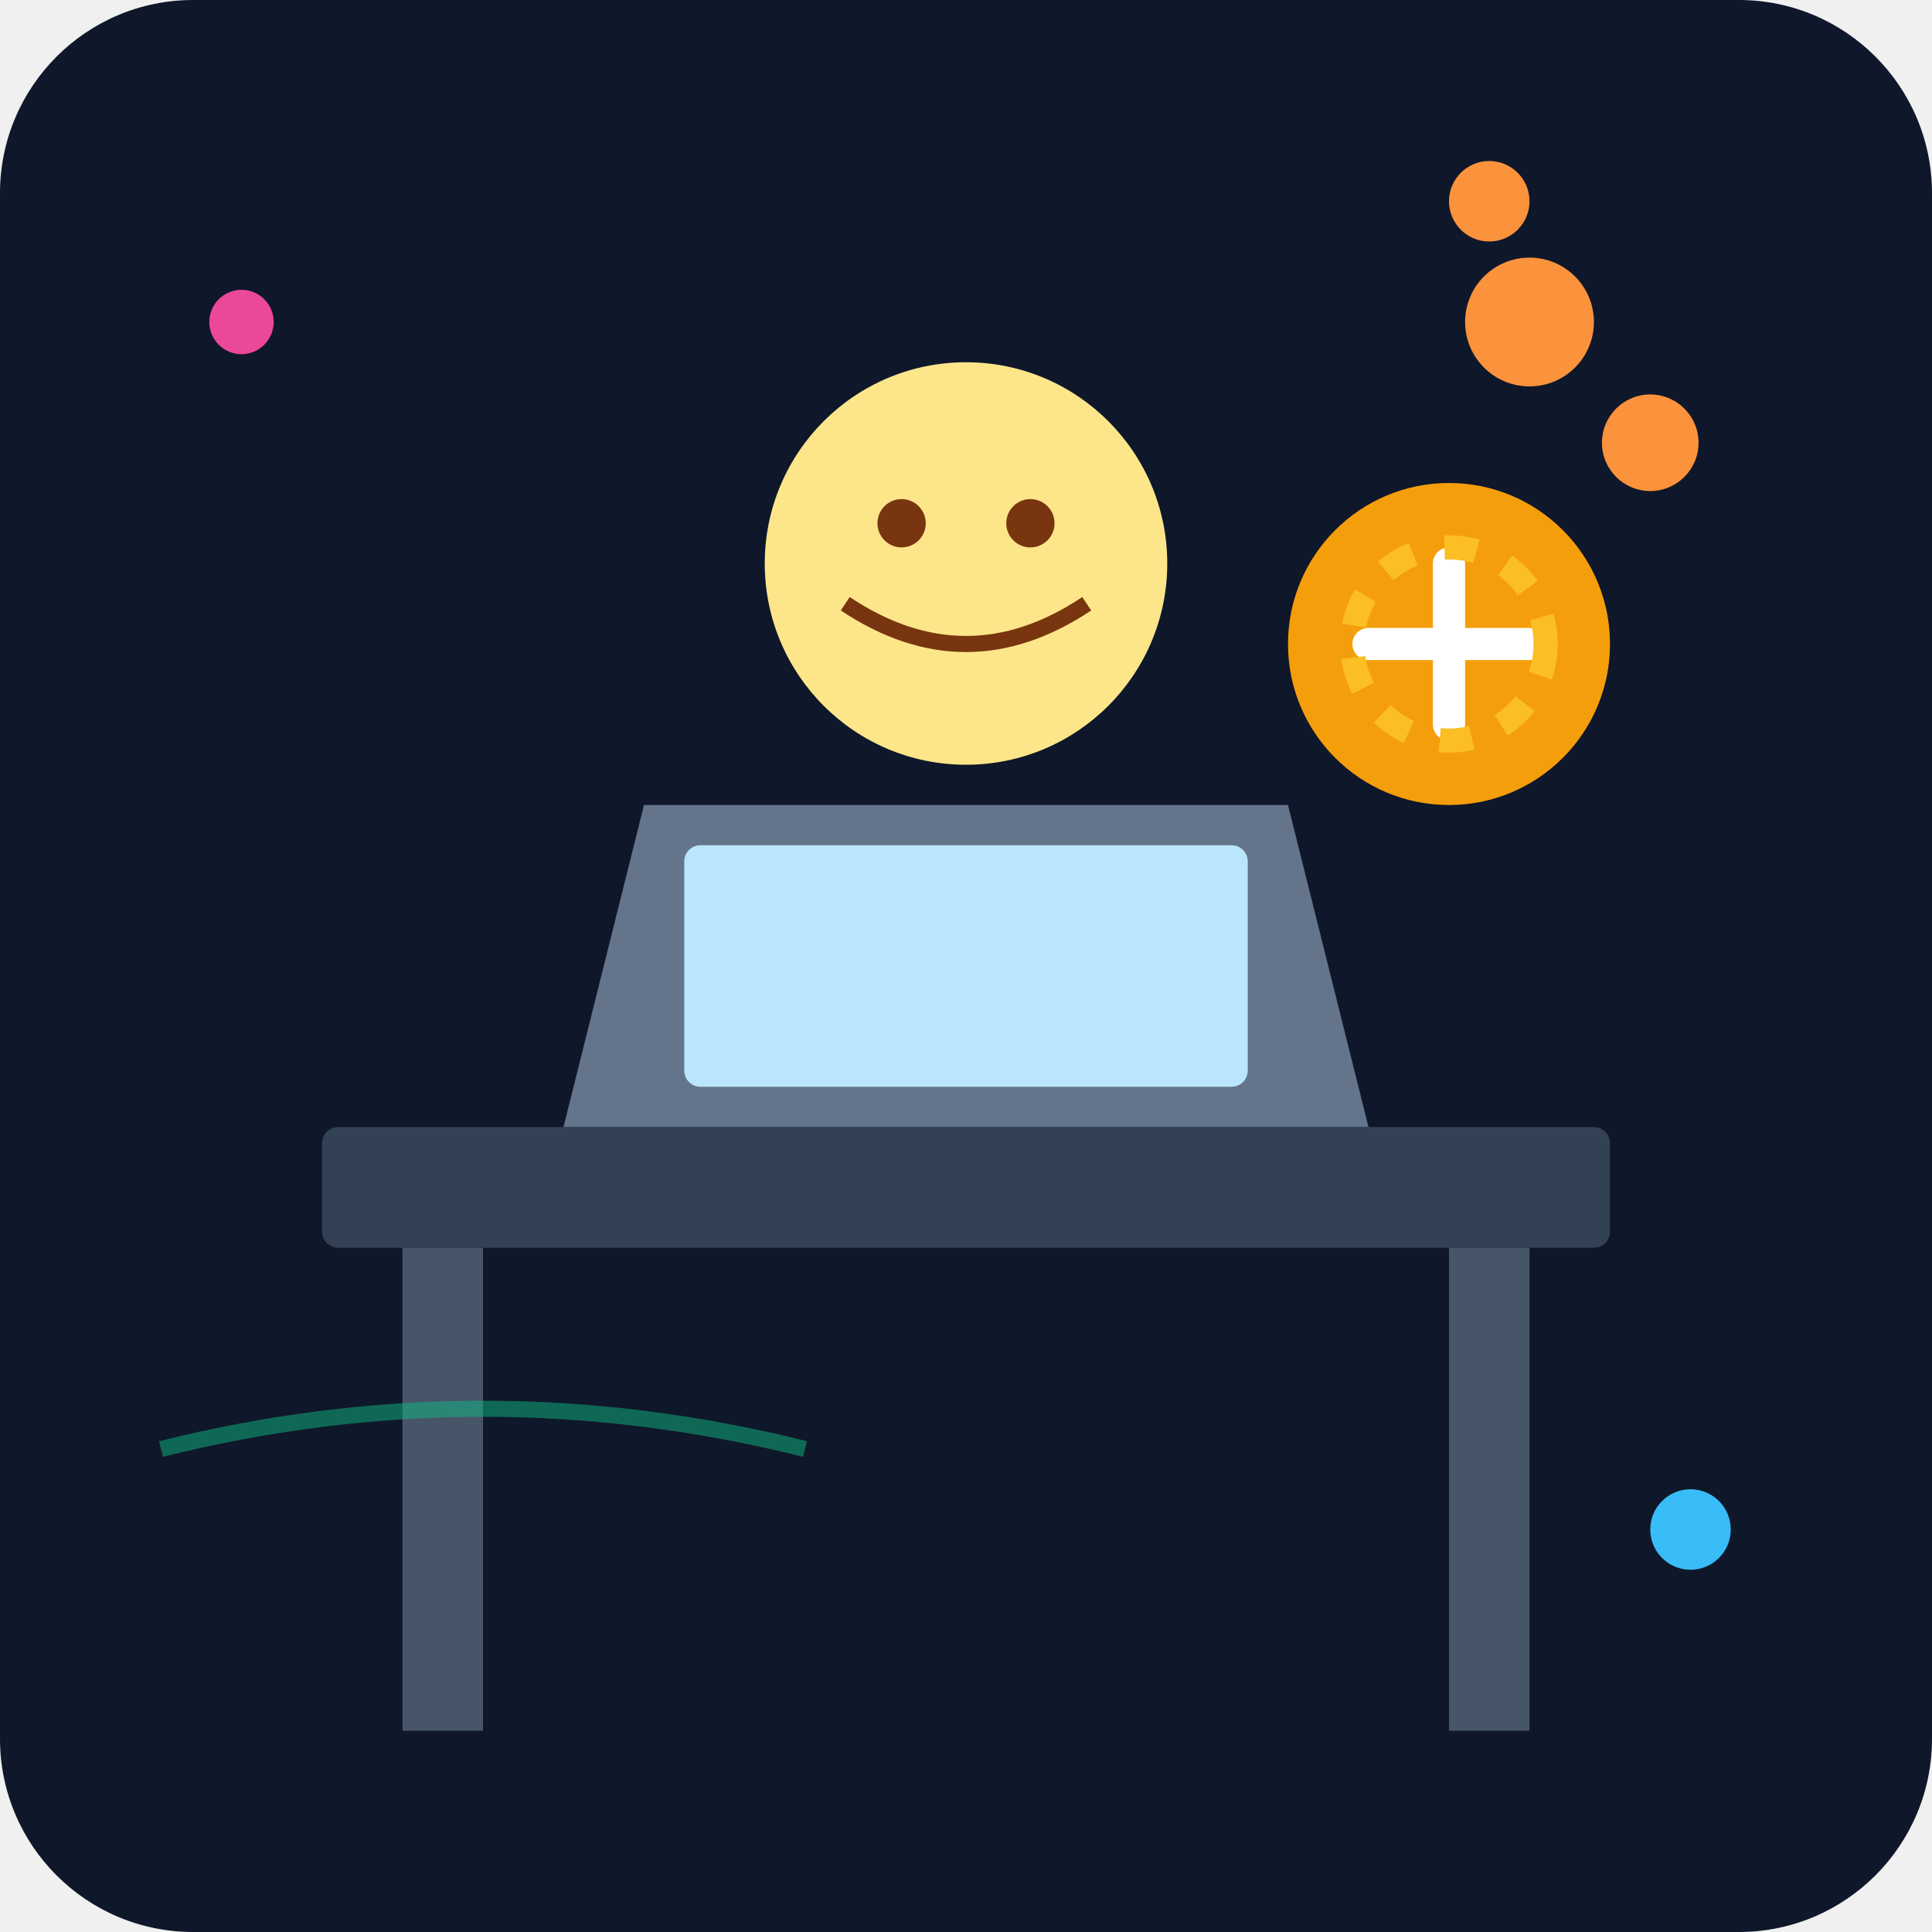
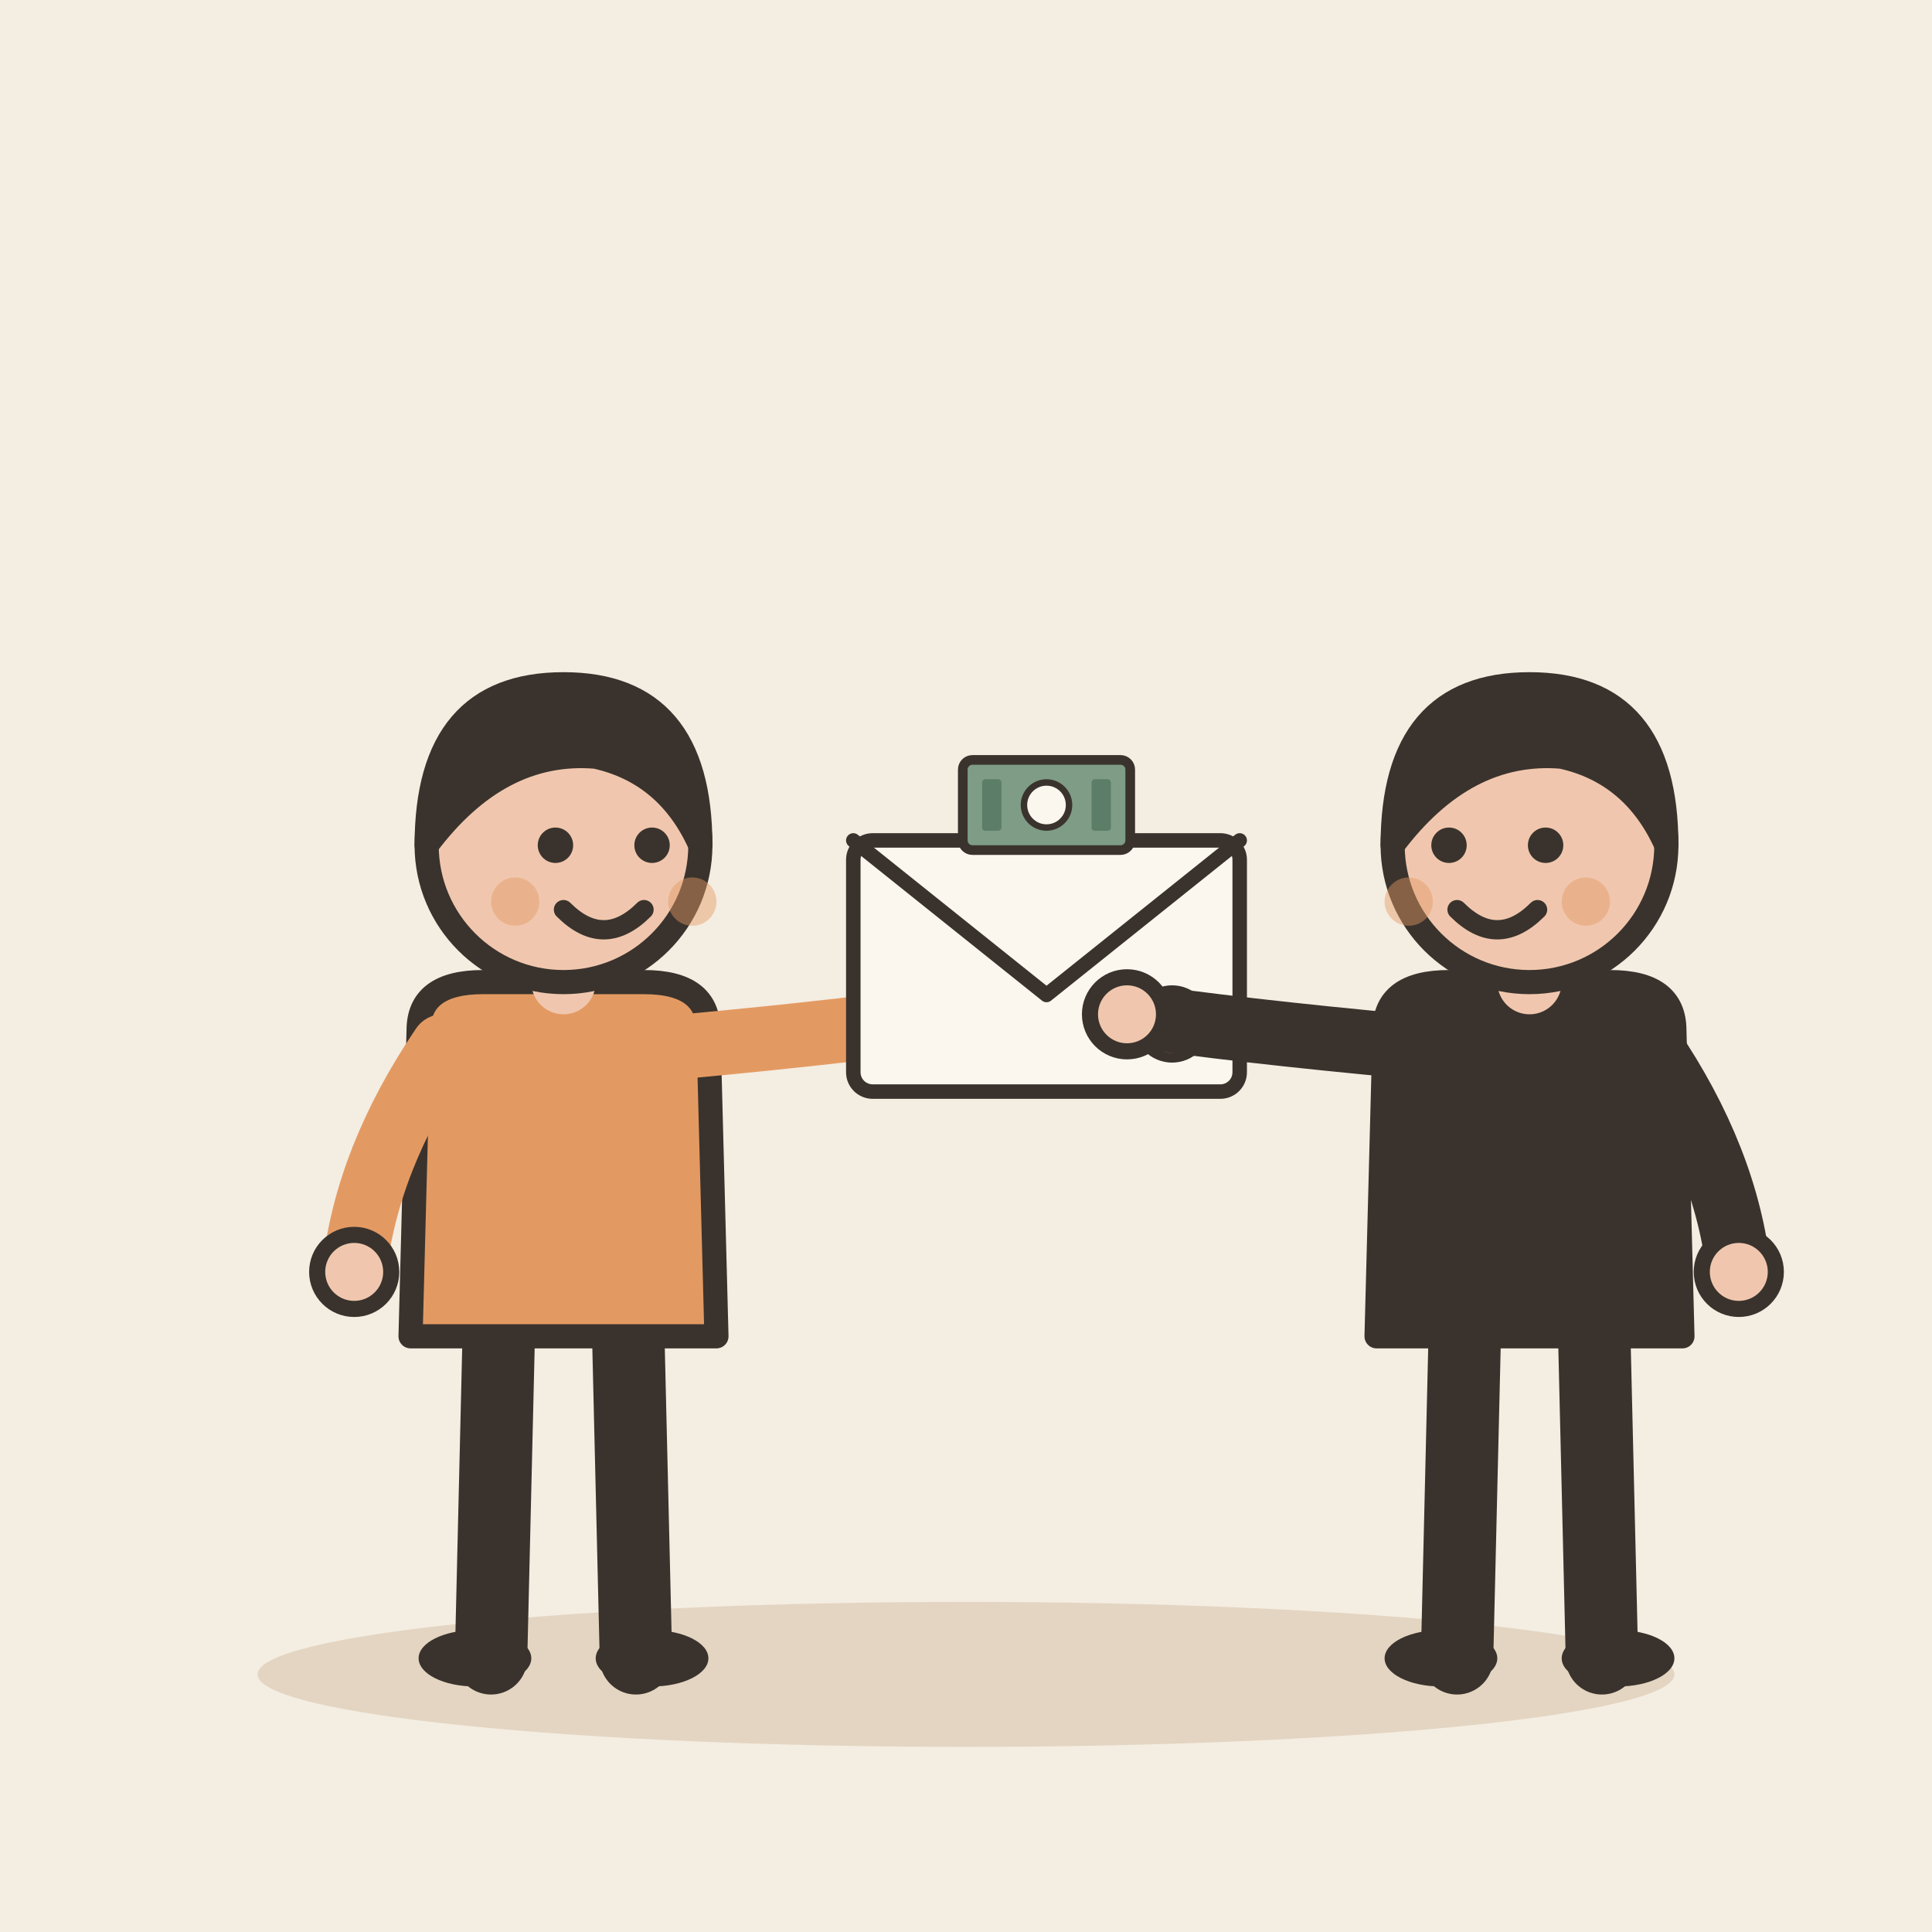
- <svg xmlns="http://www.w3.org/2000/svg" viewBox="0 0 240 240">
-   <defs>
-     <linearGradient id="bgGrad" x1="0" y1="0" x2="0" y2="240">
-       <stop offset="0%" stop-color="#0f172a" />
-       <stop offset="100%" stop-color="#1e293b" />
-     </linearGradient>
-   </defs>
-   <rect width="240" height="240" rx="24" fill="url(#bgGrad)" />
-   <rect x="40" y="140" width="160" height="15" rx="2" fill="#334155" />
-   <rect x="50" y="155" width="10" height="60" fill="#475569" />
-   <rect x="180" y="155" width="10" height="60" fill="#475569" />
-   <path d="M70 140 L170 140 L160 100 L80 100 Z" fill="#64748b" />
-   <rect x="85" y="105" width="70" height="30" rx="2" fill="#bae6fd" />
-   <circle cx="120" cy="70" r="25" fill="#fde68a" />
-   <path d="M105 75 Q120 85 135 75" stroke="#78350f" stroke-width="2" fill="none" />
-   <circle cx="112" cy="65" r="3" fill="#78350f" />
-   <circle cx="128" cy="65" r="3" fill="#78350f" />
-   <g transform="translate(160, 60)">
-     <circle cx="20" cy="20" r="20" fill="#f59e0b" />
-     <path d="M10 20 L30 20 M20 10 L20 30" stroke="#fff" stroke-width="4" stroke-linecap="round" />
-     <circle cx="20" cy="20" r="12" fill="none" stroke="#fbbf24" stroke-width="3" stroke-dasharray="4 4" />
+ <svg xmlns="http://www.w3.org/2000/svg" viewBox="0 0 240 240" data-style="editorial">
+   <rect width="240" height="240" fill="#F4EDE2" />
+   <ellipse cx="120" cy="208" rx="88" ry="9" fill="#E3D5C1" />
+   <g transform="translate(70 206)">
+     <path d="M-8 -42L-9 0" stroke="#3A332D" stroke-width="9" stroke-linecap="round" fill="none" />
+     <path d="M8 -42L9 0" stroke="#3A332D" stroke-width="9" stroke-linecap="round" fill="none" />
+     <ellipse cx="-11" cy="0" rx="7" ry="3.5" fill="#3A332D" />
+     <ellipse cx="11" cy="0" rx="7" ry="3.5" fill="#3A332D" />
+     <path d="M-18 -78Q-18 -84 -10 -84L10 -84Q18 -84 18 -78L19 -40L-19 -40Z" fill="#E39A62" stroke="#3A332D" stroke-width="3" stroke-linecap="round" stroke-linejoin="round" />
+     <path d="M-15 -76Q-24.5 -62 -26 -48" fill="none" stroke="#E39A62" stroke-width="8" stroke-linecap="round" stroke-linejoin="round" />
+     <circle cx="-26" cy="-48" r="4.6" fill="#F0C7AE" stroke="#3A332D" stroke-linecap="round" stroke-linejoin="round" stroke-width="2" />
+     <path d="M15 -76Q36.5 -78 50 -80" fill="none" stroke="#E39A62" stroke-width="8" stroke-linecap="round" stroke-linejoin="round" />
+     <circle cx="50" cy="-80" r="4.6" fill="#F0C7AE" stroke="#3A332D" stroke-linecap="round" stroke-linejoin="round" stroke-width="2" />
+     <path d="M0 -84L0 -88" stroke="#F0C7AE" stroke-width="8" stroke-linecap="round" fill="none" />
+     <circle cx="0" cy="-101" r="17" fill="#F0C7AE" stroke="#3A332D" stroke-width="3" stroke-linecap="round" stroke-linejoin="round" />
+     <path d="M-17 -101Q-17 -121 0 -121Q17 -121 17 -101Q13 -110 4 -112Q-8 -113 -17 -101Z" fill="#3A332D" stroke="#3A332D" stroke-width="3" stroke-linecap="round" stroke-linejoin="round" />
+     <circle cx="-1" cy="-101" r="2.2" fill="#3A332D" />
+     <circle cx="11" cy="-101" r="2.2" fill="#3A332D" />
+     <path d="M0 -93Q5 -88 10 -93" fill="none" stroke="#3A332D" stroke-width="2.4" stroke-linecap="round" stroke-linejoin="round" />
+     <circle cx="-6" cy="-94" r="3" fill="#E39A62" opacity="0.45" />
+     <circle cx="16" cy="-94" r="3" fill="#E39A62" opacity="0.45" />
+     <g transform="translate(0 -116) scale(0.0001 0.0001)">
+       <path d="M-22 0Q-22 -24 0 -24Q22 -24 22 0Z" fill="#E39A62" stroke="#3A332D" stroke-width="3" stroke-linecap="round" stroke-linejoin="round" />
+       <rect x="-26" y="-4" width="52" height="6" rx="3" fill="#E39A62" stroke="#3A332D" stroke-width="3" stroke-linecap="round" stroke-linejoin="round" />
+     </g>
  </g>
-   <circle cx="190" cy="40" r="8" fill="#fb923c" />
-   <circle cx="205" cy="55" r="6" fill="#fb923c" />
-   <circle cx="185" cy="25" r="5" fill="#fb923c" />
-   <path d="M20 180 Q60 170 100 180" stroke="#10b981" stroke-width="2" fill="none" opacity="0.5" />
-   <circle cx="30" cy="40" r="4" fill="#ec4899" />
-   <circle cx="210" cy="190" r="5" fill="#38bdf8" />
+   <g transform="translate(130 120) scale(0.6 0.6)">
+     <rect x="-40" y="-26" width="80" height="52" rx="4" fill="#FBF6EE" stroke="#3A332D" stroke-width="3" stroke-linecap="round" stroke-linejoin="round" />
+     <path d="M-40 -26L0 6L40 -26" fill="none" stroke="#3A332D" stroke-width="3" stroke-linecap="round" stroke-linejoin="round" />
+     <circle cx="26" cy="12" r="7" fill="#B4532F" stroke="#3A332D" stroke-linecap="round" stroke-linejoin="round" stroke-width="2" />
+   </g>
+   <g transform="translate(130 100) scale(0.4 0.4)">
+     <rect x="-26" y="-14" width="52" height="28" rx="3" fill="#7E9C86" stroke="#3A332D" stroke-width="3" stroke-linecap="round" stroke-linejoin="round" />
+     <circle cx="0" cy="0" r="7" fill="#FBF6EE" stroke="#3A332D" stroke-linecap="round" stroke-linejoin="round" stroke-width="2" />
+     <rect x="-20" y="-8" width="6" height="16" rx="1" fill="#5C7D68" />
+     <rect x="14" y="-8" width="6" height="16" rx="1" fill="#5C7D68" />
+   </g>
+   <g transform="translate(190 206)">
+     <path d="M-8 -42L-9 0" stroke="#3A332D" stroke-width="9" stroke-linecap="round" fill="none" />
+     <path d="M8 -42L9 0" stroke="#3A332D" stroke-width="9" stroke-linecap="round" fill="none" />
+     <ellipse cx="-11" cy="0" rx="7" ry="3.5" fill="#3A332D" />
+     <ellipse cx="11" cy="0" rx="7" ry="3.5" fill="#3A332D" />
+     <path d="M-18 -78Q-18 -84 -10 -84L10 -84Q18 -84 18 -78L19 -40L-19 -40Z" fill="#3A332D" stroke="#3A332D" stroke-width="3" stroke-linecap="round" stroke-linejoin="round" />
+     <path d="M-15 -76Q-36.5 -78 -50 -80" fill="none" stroke="#3A332D" stroke-width="8" stroke-linecap="round" stroke-linejoin="round" />
+     <circle cx="-50" cy="-80" r="4.6" fill="#F0C7AE" stroke="#3A332D" stroke-linecap="round" stroke-linejoin="round" stroke-width="2" />
+     <path d="M15 -76Q24.5 -62 26 -48" fill="none" stroke="#3A332D" stroke-width="8" stroke-linecap="round" stroke-linejoin="round" />
+     <circle cx="26" cy="-48" r="4.6" fill="#F0C7AE" stroke="#3A332D" stroke-linecap="round" stroke-linejoin="round" stroke-width="2" />
+     <path d="M0 -84L0 -88" stroke="#F0C7AE" stroke-width="8" stroke-linecap="round" fill="none" />
+     <circle cx="0" cy="-101" r="17" fill="#F0C7AE" stroke="#3A332D" stroke-width="3" stroke-linecap="round" stroke-linejoin="round" />
+     <path d="M-17 -101Q-17 -121 0 -121Q17 -121 17 -101Q13 -110 4 -112Q-8 -113 -17 -101Z" fill="#3A332D" stroke="#3A332D" stroke-width="3" stroke-linecap="round" stroke-linejoin="round" />
+     <circle cx="-10" cy="-101" r="2.2" fill="#3A332D" />
+     <circle cx="2" cy="-101" r="2.2" fill="#3A332D" />
+     <path d="M-9 -93Q-4 -88 1 -93" fill="none" stroke="#3A332D" stroke-width="2.4" stroke-linecap="round" stroke-linejoin="round" />
+     <circle cx="-15" cy="-94" r="3" fill="#E39A62" opacity="0.45" />
+     <circle cx="7" cy="-94" r="3" fill="#E39A62" opacity="0.45" />
+   </g>
</svg>
